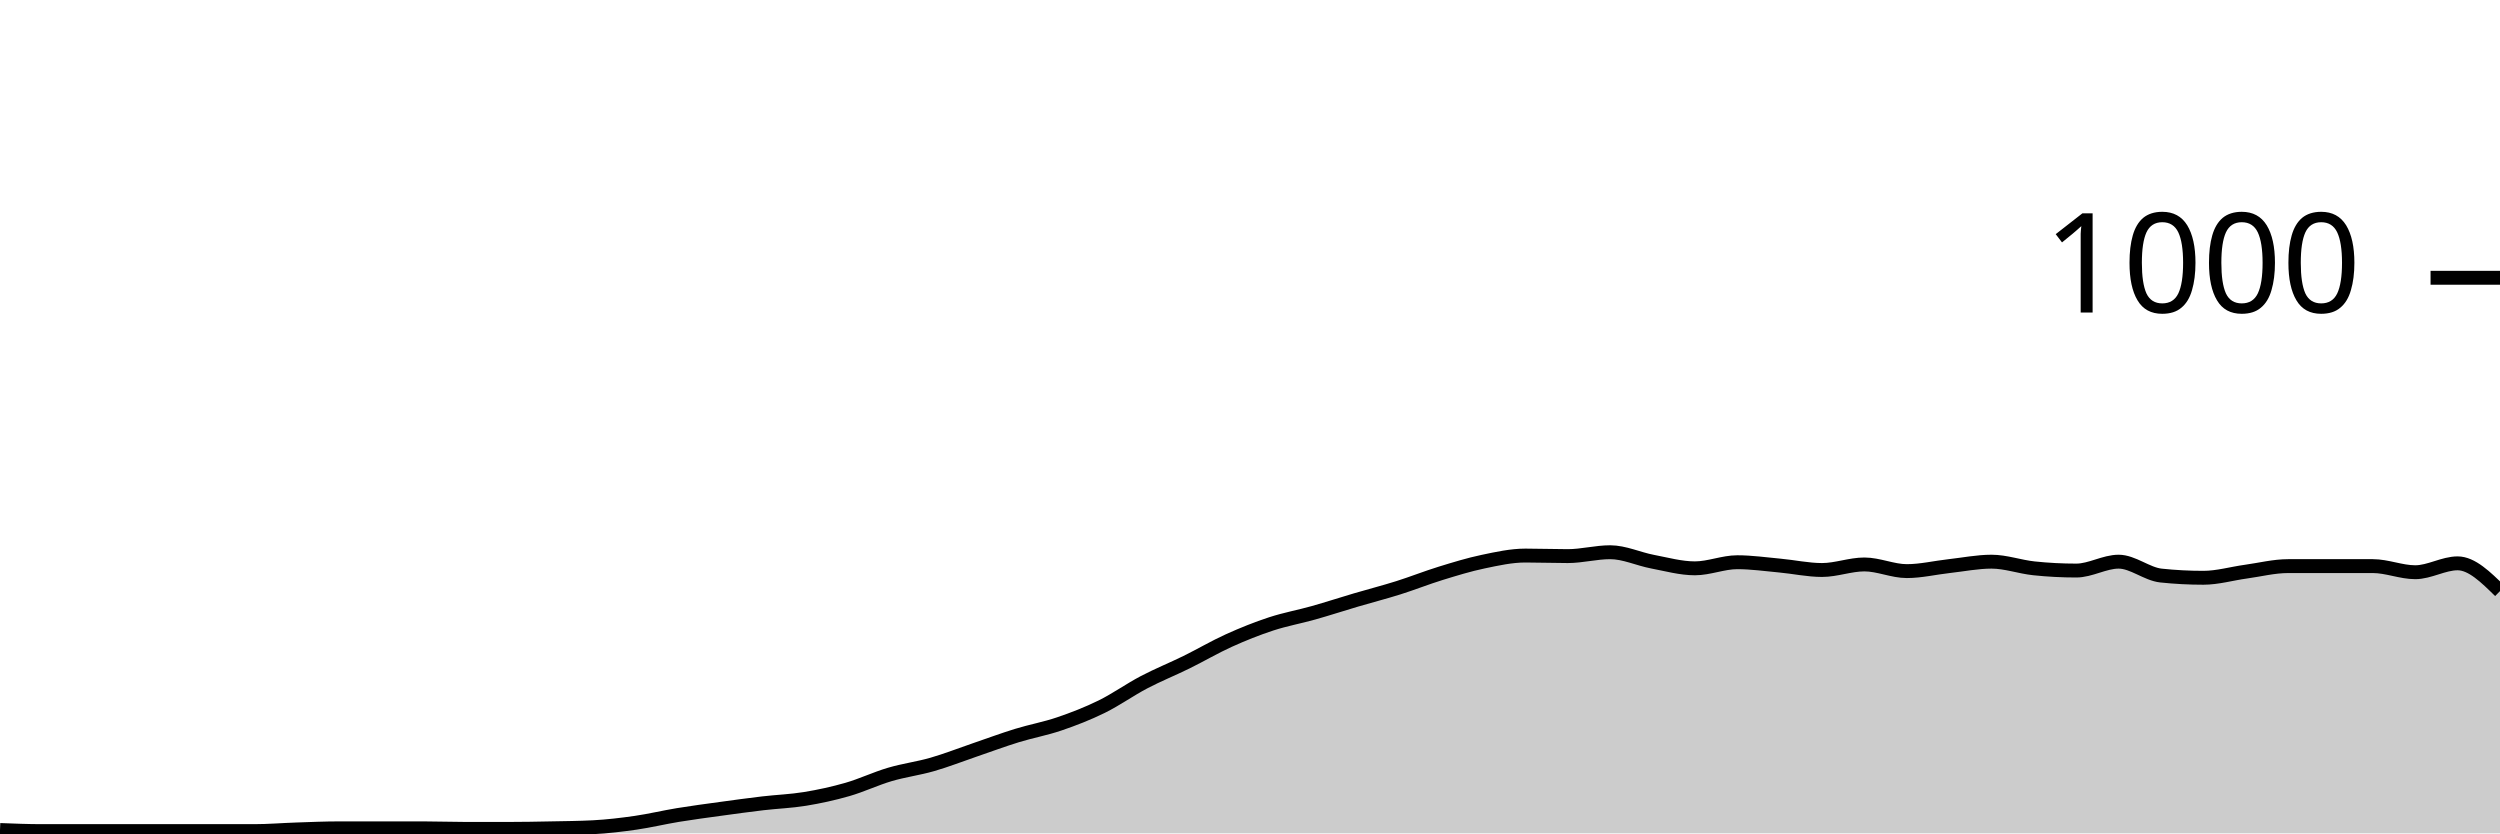
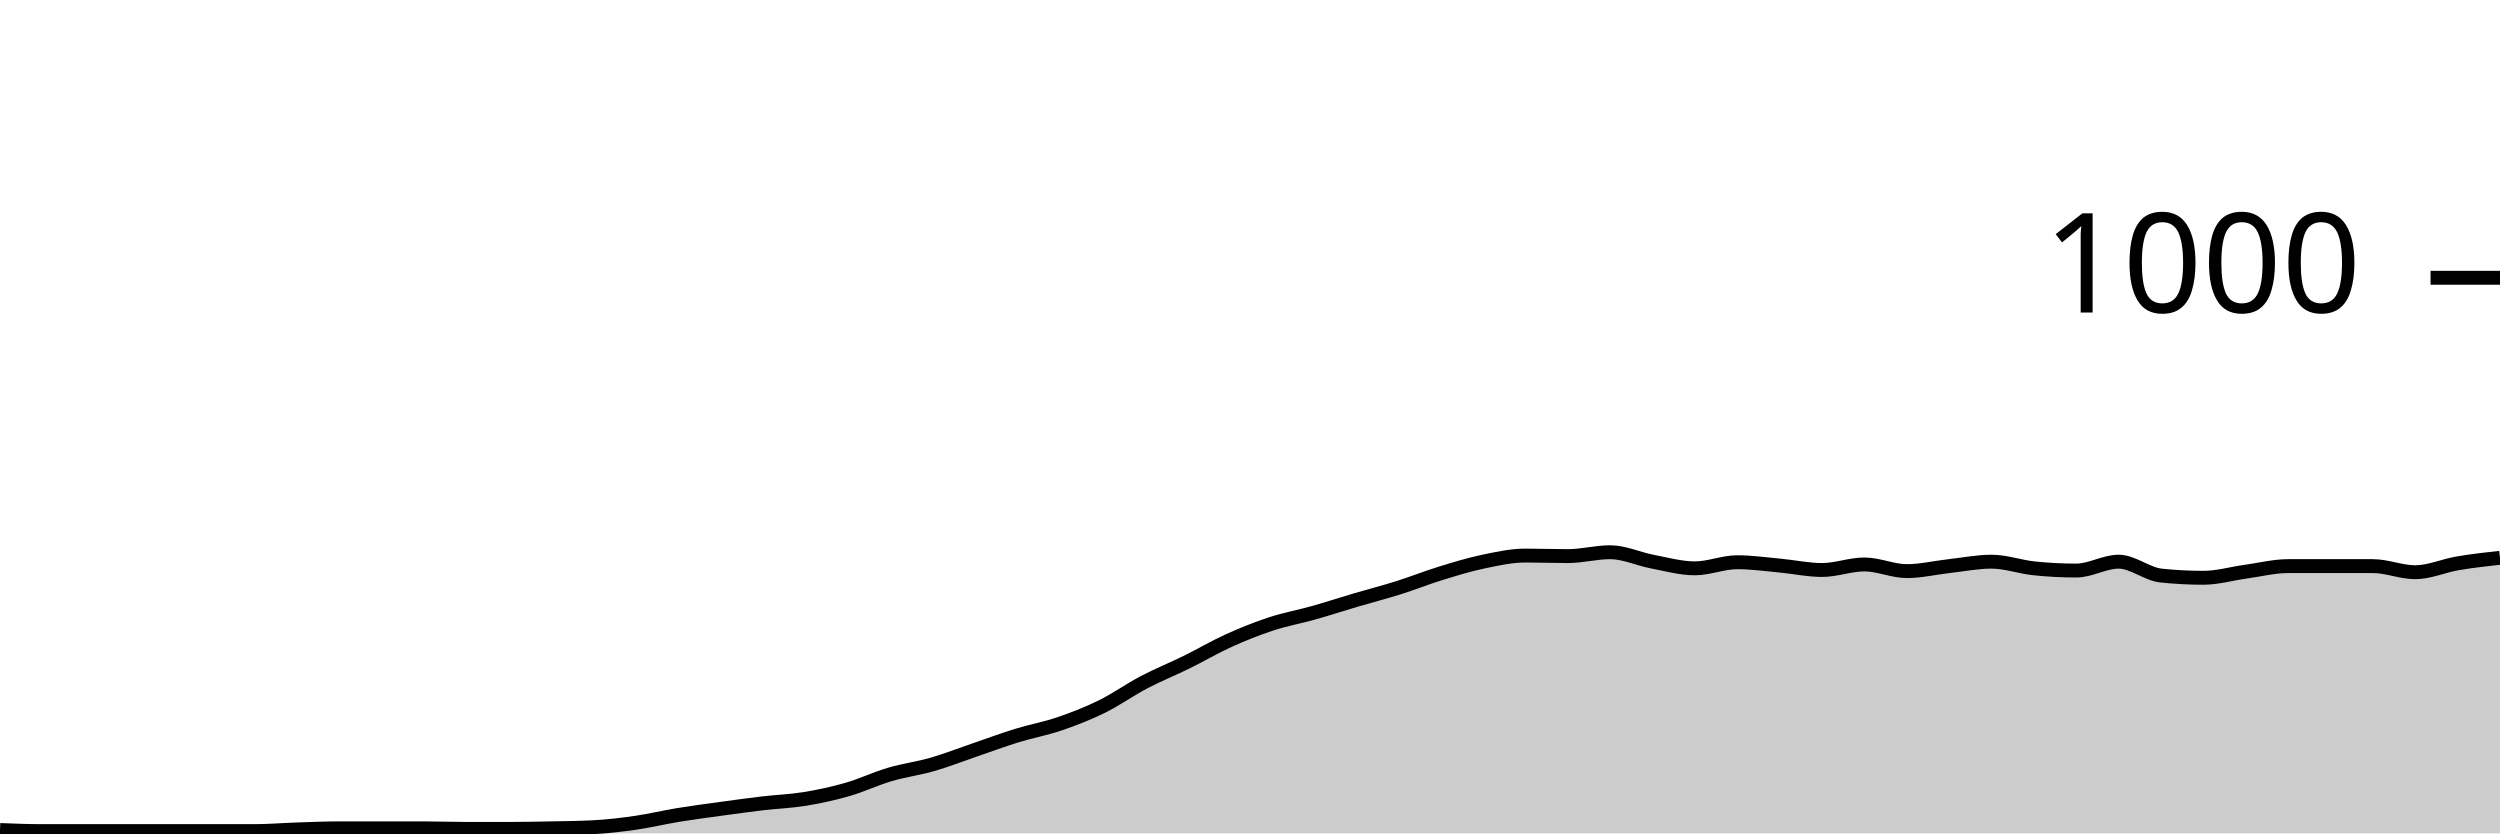
<svg xmlns="http://www.w3.org/2000/svg" viewBox="0 0 180 60">
  <g transform="translate(0,20)">
-     <path class="area" fill="rgba(0, 0, 0, 0.2)" d="M0,39.76C1.017,39.8,2.034,39.84,3.051,39.84C4.068,39.84,5.085,39.84,6.102,39.84C7.119,39.84,8.136,39.84,9.153,39.84C10.169,39.84,11.186,39.84,12.203,39.84C13.22,39.84,14.237,39.84,15.254,39.84C16.271,39.84,17.288,39.84,18.305,39.84C19.322,39.84,20.339,39.753,21.356,39.72C22.373,39.687,23.39,39.64,24.407,39.64C25.424,39.64,26.441,39.64,27.458,39.64C28.475,39.64,29.492,39.64,30.508,39.64C31.525,39.64,32.542,39.68,33.559,39.68C34.576,39.68,35.593,39.68,36.61,39.68C37.627,39.68,38.644,39.66,39.661,39.64C40.678,39.62,41.695,39.613,42.712,39.56C43.729,39.507,44.746,39.387,45.763,39.24C46.78,39.093,47.797,38.847,48.814,38.68C49.831,38.513,50.847,38.38,51.864,38.24C52.881,38.1,53.898,37.96,54.915,37.84C55.932,37.72,56.949,37.687,57.966,37.52C58.983,37.353,60,37.133,61.017,36.84C62.034,36.547,63.051,36.06,64.068,35.76C65.085,35.46,66.102,35.333,67.119,35.04C68.136,34.747,69.153,34.347,70.169,34C71.186,33.653,72.203,33.273,73.22,32.96C74.237,32.647,75.254,32.467,76.271,32.12C77.288,31.773,78.305,31.38,79.322,30.88C80.339,30.38,81.356,29.653,82.373,29.12C83.39,28.587,84.407,28.18,85.424,27.68C86.441,27.18,87.458,26.58,88.475,26.12C89.492,25.66,90.508,25.253,91.525,24.92C92.542,24.587,93.559,24.407,94.576,24.12C95.593,23.833,96.61,23.5,97.627,23.2C98.644,22.9,99.661,22.64,100.678,22.32C101.695,22,102.712,21.593,103.729,21.28C104.746,20.967,105.763,20.653,106.78,20.44C107.797,20.227,108.814,20,109.831,20C110.847,20,111.864,20.04,112.881,20.04C113.898,20.04,114.915,19.76,115.932,19.76C116.949,19.76,117.966,20.247,118.983,20.44C120,20.633,121.017,20.92,122.034,20.92C123.051,20.92,124.068,20.48,125.085,20.48C126.102,20.48,127.119,20.627,128.136,20.72C129.153,20.813,130.169,21.04,131.186,21.04C132.203,21.04,133.22,20.64,134.237,20.64C135.254,20.64,136.271,21.12,137.288,21.12C138.305,21.12,139.322,20.873,140.339,20.76C141.356,20.647,142.373,20.44,143.39,20.44C144.407,20.44,145.424,20.813,146.441,20.92C147.458,21.027,148.475,21.08,149.492,21.08C150.508,21.08,151.525,20.44,152.542,20.44C153.559,20.44,154.576,21.333,155.593,21.44C156.61,21.547,157.627,21.6,158.644,21.6C159.661,21.6,160.678,21.3,161.695,21.16C162.712,21.02,163.729,20.76,164.746,20.76C165.763,20.76,166.78,20.76,167.797,20.76C168.814,20.76,169.831,20.76,170.847,20.76C171.864,20.76,172.881,21.2,173.898,21.2C174.915,21.2,175.932,20.56,176.949,20.56C177.966,20.56,178.983,21.56,180,22.56L180,40C178.983,40,177.966,40,176.949,40C175.932,40,174.915,40,173.898,40C172.881,40,171.864,40,170.847,40C169.831,40,168.814,40,167.797,40C166.78,40,165.763,40,164.746,40C163.729,40,162.712,40,161.695,40C160.678,40,159.661,40,158.644,40C157.627,40,156.61,40,155.593,40C154.576,40,153.559,40,152.542,40C151.525,40,150.508,40,149.492,40C148.475,40,147.458,40,146.441,40C145.424,40,144.407,40,143.39,40C142.373,40,141.356,40,140.339,40C139.322,40,138.305,40,137.288,40C136.271,40,135.254,40,134.237,40C133.22,40,132.203,40,131.186,40C130.169,40,129.153,40,128.136,40C127.119,40,126.102,40,125.085,40C124.068,40,123.051,40,122.034,40C121.017,40,120,40,118.983,40C117.966,40,116.949,40,115.932,40C114.915,40,113.898,40,112.881,40C111.864,40,110.847,40,109.831,40C108.814,40,107.797,40,106.78,40C105.763,40,104.746,40,103.729,40C102.712,40,101.695,40,100.678,40C99.661,40,98.644,40,97.627,40C96.61,40,95.593,40,94.576,40C93.559,40,92.542,40,91.525,40C90.508,40,89.492,40,88.475,40C87.458,40,86.441,40,85.424,40C84.407,40,83.39,40,82.373,40C81.356,40,80.339,40,79.322,40C78.305,40,77.288,40,76.271,40C75.254,40,74.237,40,73.22,40C72.203,40,71.186,40,70.169,40C69.153,40,68.136,40,67.119,40C66.102,40,65.085,40,64.068,40C63.051,40,62.034,40,61.017,40C60,40,58.983,40,57.966,40C56.949,40,55.932,40,54.915,40C53.898,40,52.881,40,51.864,40C50.847,40,49.831,40,48.814,40C47.797,40,46.78,40,45.763,40C44.746,40,43.729,40,42.712,40C41.695,40,40.678,40,39.661,40C38.644,40,37.627,40,36.61,40C35.593,40,34.576,40,33.559,40C32.542,40,31.525,40,30.508,40C29.492,40,28.475,40,27.458,40C26.441,40,25.424,40,24.407,40C23.39,40,22.373,40,21.356,40C20.339,40,19.322,40,18.305,40C17.288,40,16.271,40,15.254,40C14.237,40,13.22,40,12.203,40C11.186,40,10.169,40,9.153,40C8.136,40,7.119,40,6.102,40C5.085,40,4.068,40,3.051,40C2.034,40,1.017,40,0,40Z" />
-     <path class="line" stroke="black" fill="none" d="M0,39.76C1.017,39.8,2.034,39.84,3.051,39.84C4.068,39.84,5.085,39.84,6.102,39.84C7.119,39.84,8.136,39.84,9.153,39.84C10.169,39.84,11.186,39.84,12.203,39.84C13.22,39.84,14.237,39.84,15.254,39.84C16.271,39.84,17.288,39.84,18.305,39.84C19.322,39.84,20.339,39.753,21.356,39.72C22.373,39.687,23.39,39.64,24.407,39.64C25.424,39.64,26.441,39.64,27.458,39.64C28.475,39.64,29.492,39.64,30.508,39.64C31.525,39.64,32.542,39.68,33.559,39.68C34.576,39.68,35.593,39.68,36.61,39.68C37.627,39.68,38.644,39.66,39.661,39.64C40.678,39.62,41.695,39.613,42.712,39.56C43.729,39.507,44.746,39.387,45.763,39.24C46.78,39.093,47.797,38.847,48.814,38.68C49.831,38.513,50.847,38.38,51.864,38.24C52.881,38.1,53.898,37.96,54.915,37.84C55.932,37.72,56.949,37.687,57.966,37.52C58.983,37.353,60,37.133,61.017,36.84C62.034,36.547,63.051,36.06,64.068,35.76C65.085,35.46,66.102,35.333,67.119,35.04C68.136,34.747,69.153,34.347,70.169,34C71.186,33.653,72.203,33.273,73.22,32.96C74.237,32.647,75.254,32.467,76.271,32.12C77.288,31.773,78.305,31.38,79.322,30.88C80.339,30.38,81.356,29.653,82.373,29.12C83.39,28.587,84.407,28.18,85.424,27.68C86.441,27.18,87.458,26.58,88.475,26.12C89.492,25.66,90.508,25.253,91.525,24.92C92.542,24.587,93.559,24.407,94.576,24.12C95.593,23.833,96.61,23.5,97.627,23.2C98.644,22.9,99.661,22.64,100.678,22.32C101.695,22,102.712,21.593,103.729,21.28C104.746,20.967,105.763,20.653,106.78,20.44C107.797,20.227,108.814,20,109.831,20C110.847,20,111.864,20.04,112.881,20.04C113.898,20.04,114.915,19.76,115.932,19.76C116.949,19.76,117.966,20.247,118.983,20.44C120,20.633,121.017,20.92,122.034,20.92C123.051,20.92,124.068,20.48,125.085,20.48C126.102,20.48,127.119,20.627,128.136,20.72C129.153,20.813,130.169,21.04,131.186,21.04C132.203,21.04,133.22,20.64,134.237,20.64C135.254,20.64,136.271,21.12,137.288,21.12C138.305,21.12,139.322,20.873,140.339,20.76C141.356,20.647,142.373,20.44,143.39,20.44C144.407,20.44,145.424,20.813,146.441,20.92C147.458,21.027,148.475,21.08,149.492,21.08C150.508,21.08,151.525,20.44,152.542,20.44C153.559,20.44,154.576,21.333,155.593,21.44C156.61,21.547,157.627,21.6,158.644,21.6C159.661,21.6,160.678,21.3,161.695,21.16C162.712,21.02,163.729,20.76,164.746,20.76C165.763,20.76,166.78,20.76,167.797,20.76C168.814,20.76,169.831,20.76,170.847,20.76C171.864,20.76,172.881,21.2,173.898,21.2C174.915,21.2,175.932,20.56,176.949,20.56C177.966,20.56,178.983,21.56,180,22.56" />
+     <path class="area" fill="rgba(0, 0, 0, 0.2)" d="M0,39.76C1.017,39.8,2.034,39.84,3.051,39.84C4.068,39.84,5.085,39.84,6.102,39.84C7.119,39.84,8.136,39.84,9.153,39.84C10.169,39.84,11.186,39.84,12.203,39.84C13.22,39.84,14.237,39.84,15.254,39.84C16.271,39.84,17.288,39.84,18.305,39.84C19.322,39.84,20.339,39.753,21.356,39.72C22.373,39.687,23.39,39.64,24.407,39.64C25.424,39.64,26.441,39.64,27.458,39.64C28.475,39.64,29.492,39.64,30.508,39.64C31.525,39.64,32.542,39.68,33.559,39.68C34.576,39.68,35.593,39.68,36.61,39.68C37.627,39.68,38.644,39.66,39.661,39.64C40.678,39.62,41.695,39.613,42.712,39.56C43.729,39.507,44.746,39.387,45.763,39.24C46.78,39.093,47.797,38.847,48.814,38.68C49.831,38.513,50.847,38.38,51.864,38.24C52.881,38.1,53.898,37.96,54.915,37.84C55.932,37.72,56.949,37.687,57.966,37.52C58.983,37.353,60,37.133,61.017,36.84C62.034,36.547,63.051,36.06,64.068,35.76C65.085,35.46,66.102,35.333,67.119,35.04C68.136,34.747,69.153,34.347,70.169,34C71.186,33.653,72.203,33.273,73.22,32.96C74.237,32.647,75.254,32.467,76.271,32.12C77.288,31.773,78.305,31.38,79.322,30.88C80.339,30.38,81.356,29.653,82.373,29.12C83.39,28.587,84.407,28.18,85.424,27.68C86.441,27.18,87.458,26.58,88.475,26.12C89.492,25.66,90.508,25.253,91.525,24.92C92.542,24.587,93.559,24.407,94.576,24.12C95.593,23.833,96.61,23.5,97.627,23.2C98.644,22.9,99.661,22.64,100.678,22.32C101.695,22,102.712,21.593,103.729,21.28C104.746,20.967,105.763,20.653,106.78,20.44C107.797,20.227,108.814,20,109.831,20C110.847,20,111.864,20.04,112.881,20.04C113.898,20.04,114.915,19.76,115.932,19.76C116.949,19.76,117.966,20.247,118.983,20.44C120,20.633,121.017,20.92,122.034,20.92C123.051,20.92,124.068,20.48,125.085,20.48C126.102,20.48,127.119,20.627,128.136,20.72C129.153,20.813,130.169,21.04,131.186,21.04C132.203,21.04,133.22,20.64,134.237,20.64C135.254,20.64,136.271,21.12,137.288,21.12C138.305,21.12,139.322,20.873,140.339,20.76C141.356,20.647,142.373,20.44,143.39,20.44C144.407,20.44,145.424,20.813,146.441,20.92C147.458,21.027,148.475,21.08,149.492,21.08C150.508,21.08,151.525,20.44,152.542,20.44C153.559,20.44,154.576,21.333,155.593,21.44C156.61,21.547,157.627,21.6,158.644,21.6C159.661,21.6,160.678,21.3,161.695,21.16C162.712,21.02,163.729,20.76,164.746,20.76C165.763,20.76,166.78,20.76,167.797,20.76C168.814,20.76,169.831,20.76,170.847,20.76C171.864,20.76,172.881,21.2,173.898,21.2C174.915,21.2,175.932,20.733,176.949,20.56C177.966,20.387,178.983,20.273,180,20.16L180,40C178.983,40,177.966,40,176.949,40C175.932,40,174.915,40,173.898,40C172.881,40,171.864,40,170.847,40C169.831,40,168.814,40,167.797,40C166.78,40,165.763,40,164.746,40C163.729,40,162.712,40,161.695,40C160.678,40,159.661,40,158.644,40C157.627,40,156.61,40,155.593,40C154.576,40,153.559,40,152.542,40C151.525,40,150.508,40,149.492,40C148.475,40,147.458,40,146.441,40C145.424,40,144.407,40,143.39,40C142.373,40,141.356,40,140.339,40C139.322,40,138.305,40,137.288,40C136.271,40,135.254,40,134.237,40C133.22,40,132.203,40,131.186,40C130.169,40,129.153,40,128.136,40C127.119,40,126.102,40,125.085,40C124.068,40,123.051,40,122.034,40C121.017,40,120,40,118.983,40C117.966,40,116.949,40,115.932,40C114.915,40,113.898,40,112.881,40C111.864,40,110.847,40,109.831,40C108.814,40,107.797,40,106.78,40C105.763,40,104.746,40,103.729,40C102.712,40,101.695,40,100.678,40C99.661,40,98.644,40,97.627,40C96.61,40,95.593,40,94.576,40C93.559,40,92.542,40,91.525,40C90.508,40,89.492,40,88.475,40C87.458,40,86.441,40,85.424,40C84.407,40,83.39,40,82.373,40C81.356,40,80.339,40,79.322,40C78.305,40,77.288,40,76.271,40C75.254,40,74.237,40,73.22,40C72.203,40,71.186,40,70.169,40C69.153,40,68.136,40,67.119,40C66.102,40,65.085,40,64.068,40C63.051,40,62.034,40,61.017,40C60,40,58.983,40,57.966,40C56.949,40,55.932,40,54.915,40C53.898,40,52.881,40,51.864,40C50.847,40,49.831,40,48.814,40C47.797,40,46.78,40,45.763,40C44.746,40,43.729,40,42.712,40C41.695,40,40.678,40,39.661,40C38.644,40,37.627,40,36.61,40C35.593,40,34.576,40,33.559,40C32.542,40,31.525,40,30.508,40C29.492,40,28.475,40,27.458,40C26.441,40,25.424,40,24.407,40C23.39,40,22.373,40,21.356,40C20.339,40,19.322,40,18.305,40C17.288,40,16.271,40,15.254,40C14.237,40,13.22,40,12.203,40C11.186,40,10.169,40,9.153,40C8.136,40,7.119,40,6.102,40C5.085,40,4.068,40,3.051,40C2.034,40,1.017,40,0,40Z" />
+     <path class="line" stroke="black" fill="none" d="M0,39.76C1.017,39.8,2.034,39.84,3.051,39.84C4.068,39.84,5.085,39.84,6.102,39.84C7.119,39.84,8.136,39.84,9.153,39.84C10.169,39.84,11.186,39.84,12.203,39.84C13.22,39.84,14.237,39.84,15.254,39.84C16.271,39.84,17.288,39.84,18.305,39.84C19.322,39.84,20.339,39.753,21.356,39.72C22.373,39.687,23.39,39.64,24.407,39.64C25.424,39.64,26.441,39.64,27.458,39.64C28.475,39.64,29.492,39.64,30.508,39.64C31.525,39.64,32.542,39.68,33.559,39.68C34.576,39.68,35.593,39.68,36.61,39.68C37.627,39.68,38.644,39.66,39.661,39.64C40.678,39.62,41.695,39.613,42.712,39.56C43.729,39.507,44.746,39.387,45.763,39.24C46.78,39.093,47.797,38.847,48.814,38.68C49.831,38.513,50.847,38.38,51.864,38.24C52.881,38.1,53.898,37.96,54.915,37.84C55.932,37.72,56.949,37.687,57.966,37.52C58.983,37.353,60,37.133,61.017,36.84C62.034,36.547,63.051,36.06,64.068,35.76C65.085,35.46,66.102,35.333,67.119,35.04C68.136,34.747,69.153,34.347,70.169,34C71.186,33.653,72.203,33.273,73.22,32.96C74.237,32.647,75.254,32.467,76.271,32.12C77.288,31.773,78.305,31.38,79.322,30.88C80.339,30.38,81.356,29.653,82.373,29.12C83.39,28.587,84.407,28.18,85.424,27.68C86.441,27.18,87.458,26.58,88.475,26.12C89.492,25.66,90.508,25.253,91.525,24.92C92.542,24.587,93.559,24.407,94.576,24.12C95.593,23.833,96.61,23.5,97.627,23.2C98.644,22.9,99.661,22.64,100.678,22.32C101.695,22,102.712,21.593,103.729,21.28C104.746,20.967,105.763,20.653,106.78,20.44C107.797,20.227,108.814,20,109.831,20C110.847,20,111.864,20.04,112.881,20.04C113.898,20.04,114.915,19.76,115.932,19.76C116.949,19.76,117.966,20.247,118.983,20.44C120,20.633,121.017,20.92,122.034,20.92C123.051,20.92,124.068,20.48,125.085,20.48C126.102,20.48,127.119,20.627,128.136,20.72C129.153,20.813,130.169,21.04,131.186,21.04C132.203,21.04,133.22,20.64,134.237,20.64C135.254,20.64,136.271,21.12,137.288,21.12C138.305,21.12,139.322,20.873,140.339,20.76C141.356,20.647,142.373,20.44,143.39,20.44C144.407,20.44,145.424,20.813,146.441,20.92C147.458,21.027,148.475,21.08,149.492,21.08C150.508,21.08,151.525,20.44,152.542,20.44C153.559,20.44,154.576,21.333,155.593,21.44C156.61,21.547,157.627,21.6,158.644,21.6C159.661,21.6,160.678,21.3,161.695,21.16C162.712,21.02,163.729,20.76,164.746,20.76C165.763,20.76,166.78,20.76,167.797,20.76C168.814,20.76,169.831,20.76,170.847,20.76C171.864,20.76,172.881,21.2,173.898,21.2C174.915,21.2,175.932,20.733,176.949,20.56C177.966,20.387,178.983,20.273,180,20.16" />
    <path class="axis-ceiling" stroke-width="1" stroke="black" fill="none" d="M175,0L180,0" />
    <text class="axis-ceiling-label" font-family="sans-serif" text-anchor="end" font-size="10px" x="170" y="2.5">1000</text>
  </g>
</svg>
